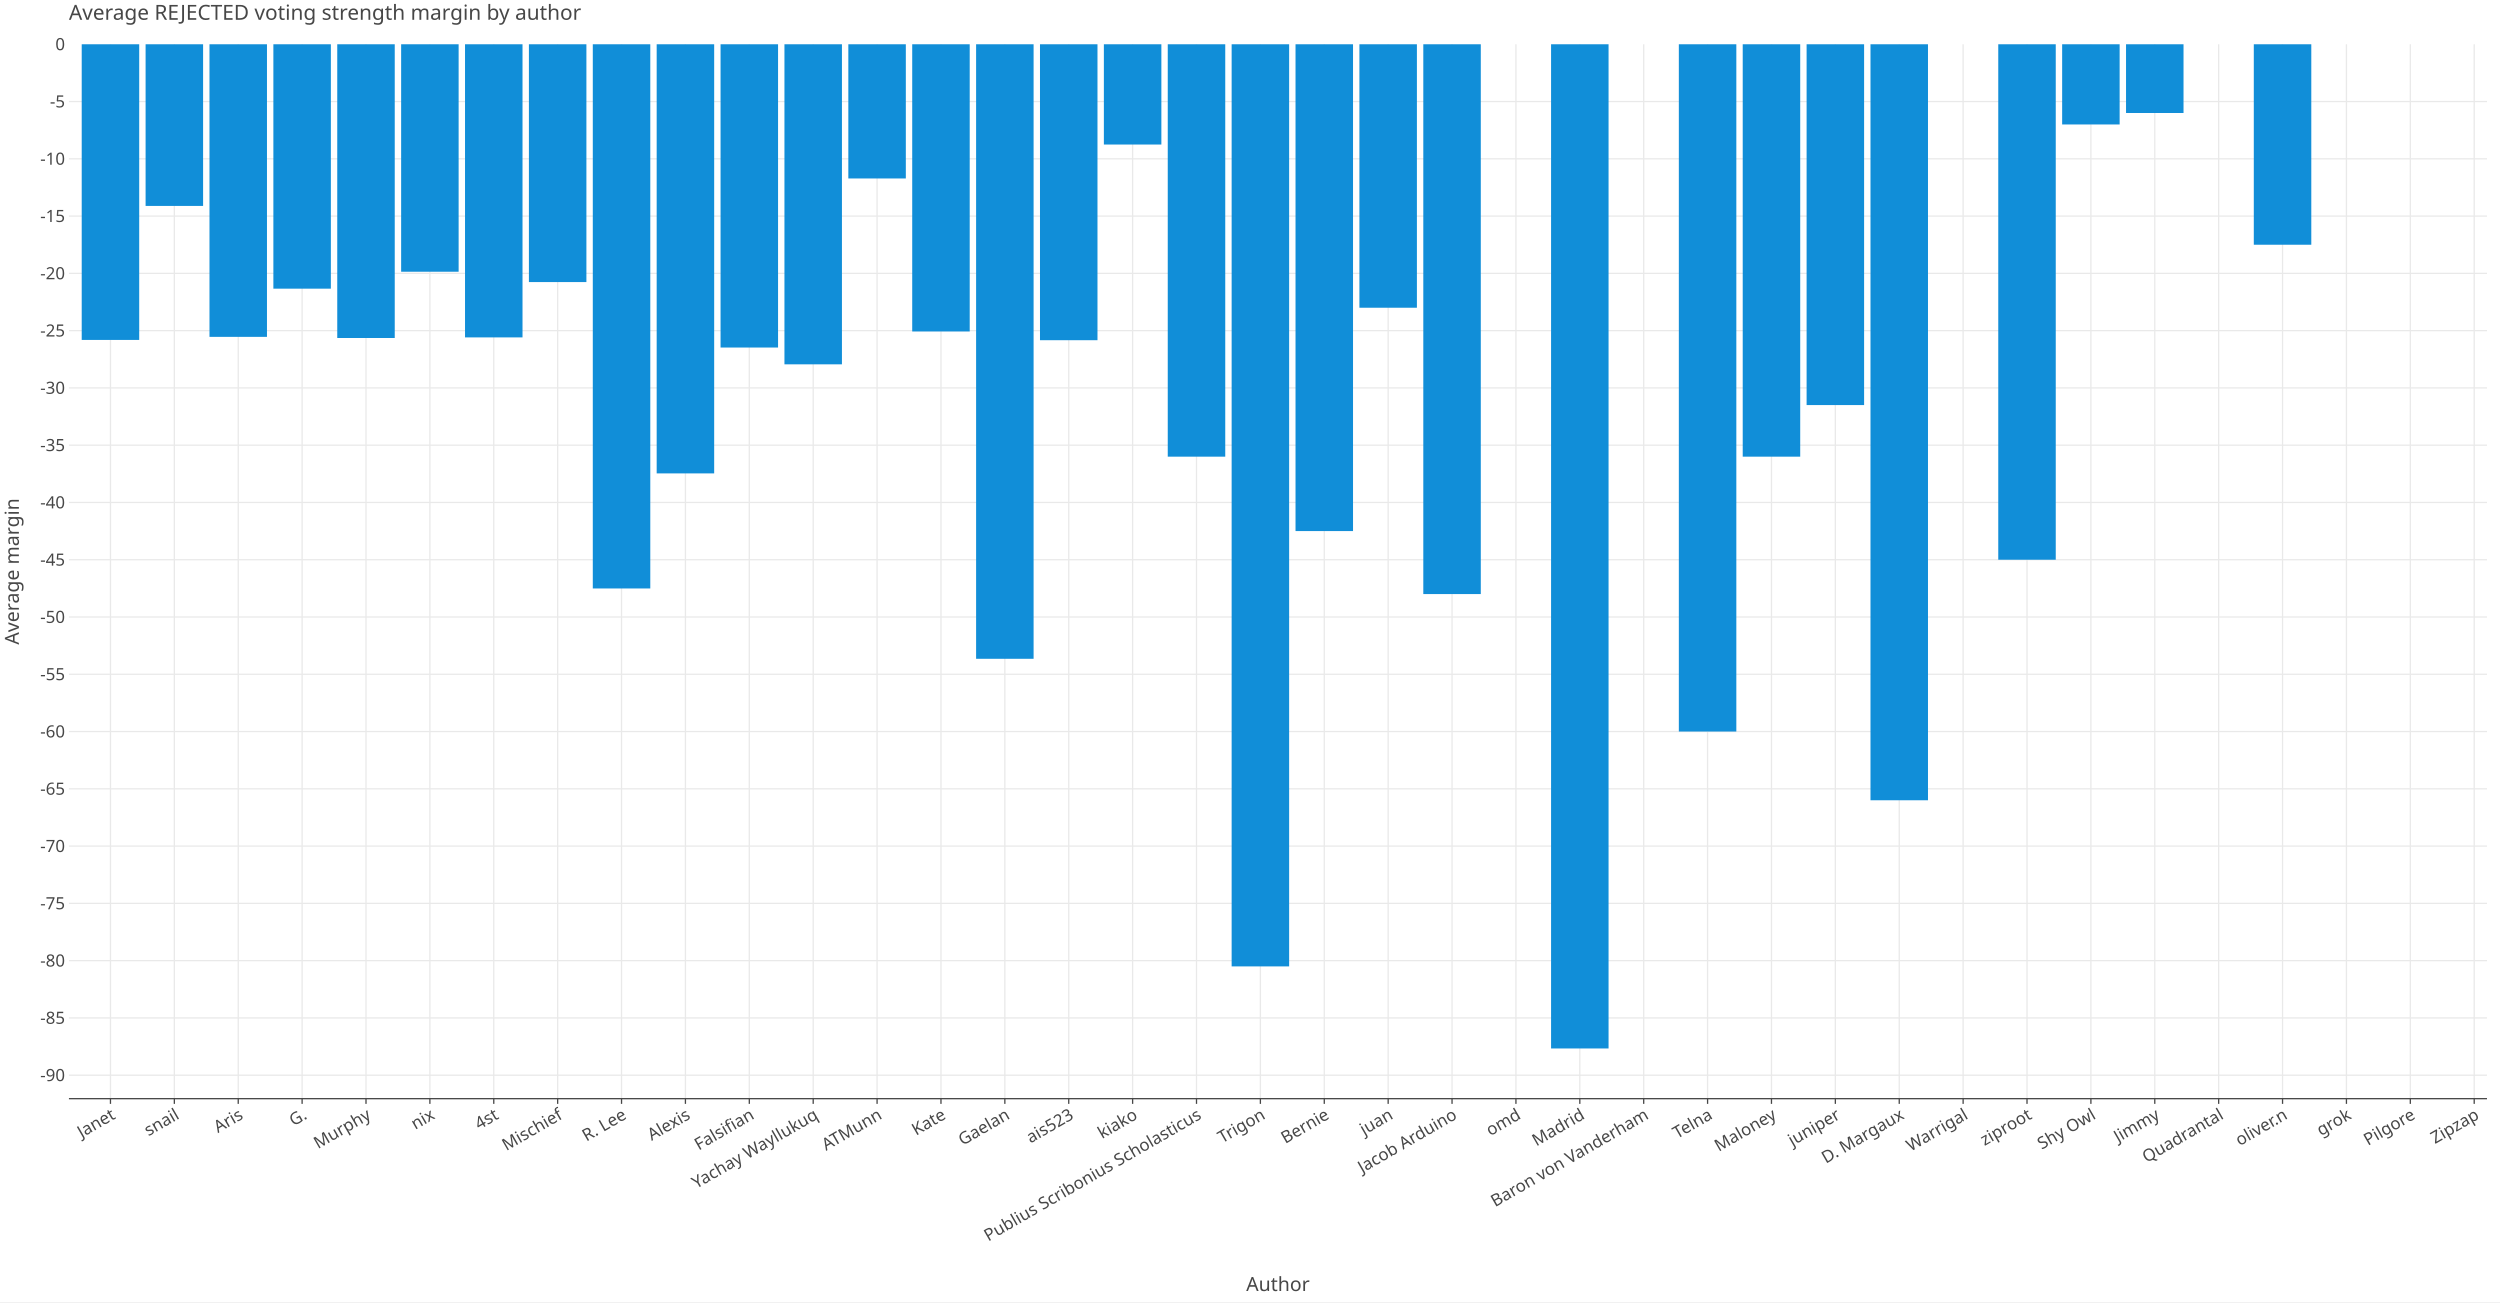
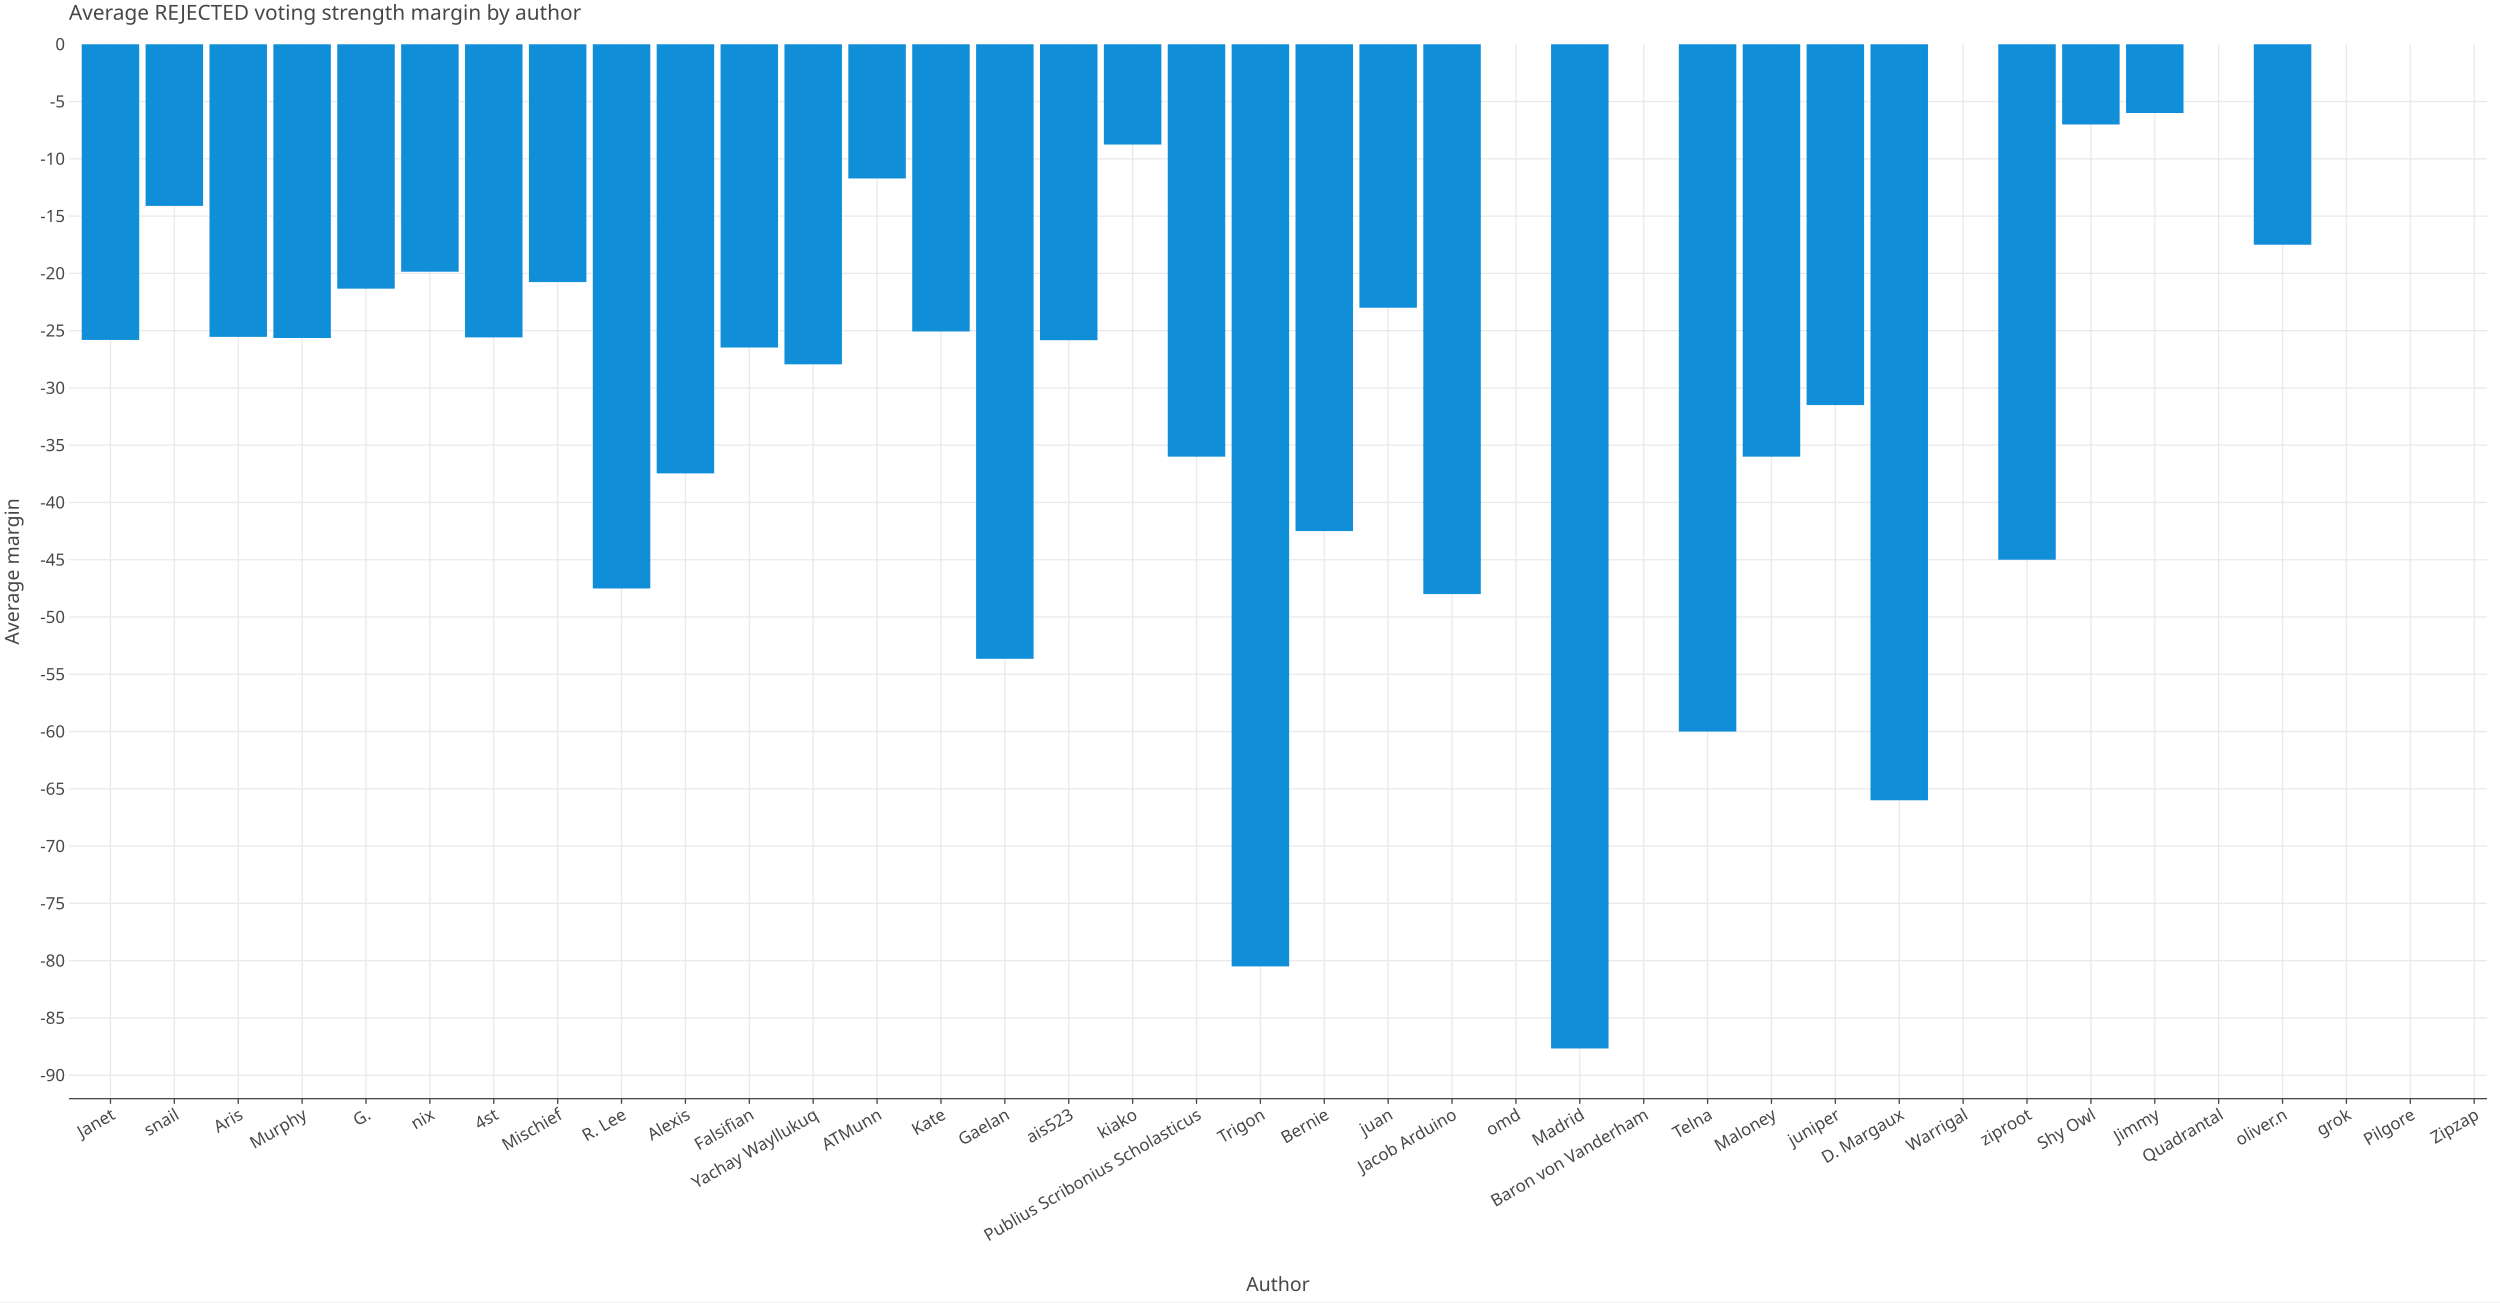
<svg xmlns="http://www.w3.org/2000/svg" class="plt-container" width="1920.0" height="1000.0">
  <style type="text/css">
  .plt-container {
   font-family: Lucida Grande, sans-serif;
   user-select: none;
   -webkit-user-select: none;
   -moz-user-select: none;
   -ms-user-select: none;
}
text {
   text-rendering: optimizeLegibility;
}
- #pmxAUxy .plot-title {
+ #pRp4DZ5 .plot-title {
   fill: #474747;
   font-family: Lucida Grande, sans-serif;
   font-size: 16.0px;
   font-weight: normal;
   font-style: normal;   
}
- #pmxAUxy .plot-subtitle {
+ #pRp4DZ5 .plot-subtitle {
   fill: #474747;
   font-family: Lucida Grande, sans-serif;
   font-size: 15.0px;
   font-weight: normal;
   font-style: normal;   
}
- #pmxAUxy .plot-caption {
-    fill: #474747;
-    font-family: Lucida Grande, sans-serif;
-    font-size: 13.0px;
-    font-weight: normal;
-    font-style: normal;   
- }
- #pmxAUxy .legend-title {
+ #pRp4DZ5 .plot-caption {
+    fill: #474747;
+    font-family: Lucida Grande, sans-serif;
+    font-size: 13.0px;
+    font-weight: normal;
+    font-style: normal;   
+ }
+ #pRp4DZ5 .legend-title {
   fill: #474747;
   font-family: Lucida Grande, sans-serif;
   font-size: 15.0px;
   font-weight: normal;
   font-style: normal;   
}
- #pmxAUxy .legend-item {
-    fill: #474747;
-    font-family: Lucida Grande, sans-serif;
-    font-size: 13.0px;
-    font-weight: normal;
-    font-style: normal;   
- }
- #pmxAUxy .axis-title-x {
+ #pRp4DZ5 .legend-item {
+    fill: #474747;
+    font-family: Lucida Grande, sans-serif;
+    font-size: 13.0px;
+    font-weight: normal;
+    font-style: normal;   
+ }
+ #pRp4DZ5 .axis-title-x {
   fill: #474747;
   font-family: Lucida Grande, sans-serif;
   font-size: 15.0px;
   font-weight: normal;
   font-style: normal;   
}
- #pmxAUxy .axis-text-x {
-    fill: #474747;
-    font-family: Lucida Grande, sans-serif;
-    font-size: 13.0px;
-    font-weight: normal;
-    font-style: normal;   
- }
- #dg8OsJ9 .axis-tooltip-text-x {
+ #pRp4DZ5 .axis-text-x {
+    fill: #474747;
+    font-family: Lucida Grande, sans-serif;
+    font-size: 13.0px;
+    font-weight: normal;
+    font-style: normal;   
+ }
+ #dyWC92K .axis-tooltip-text-x {
   fill: #ffffff;
   font-family: Lucida Grande, sans-serif;
   font-size: 13.0px;
   font-weight: normal;
   font-style: normal;   
}
- #pmxAUxy .axis-title-y {
+ #pRp4DZ5 .axis-title-y {
   fill: #474747;
   font-family: Lucida Grande, sans-serif;
   font-size: 15.0px;
   font-weight: normal;
   font-style: normal;   
}
- #pmxAUxy .axis-text-y {
-    fill: #474747;
-    font-family: Lucida Grande, sans-serif;
-    font-size: 13.0px;
-    font-weight: normal;
-    font-style: normal;   
- }
- #dg8OsJ9 .axis-tooltip-text-y {
+ #pRp4DZ5 .axis-text-y {
+    fill: #474747;
+    font-family: Lucida Grande, sans-serif;
+    font-size: 13.0px;
+    font-weight: normal;
+    font-style: normal;   
+ }
+ #dyWC92K .axis-tooltip-text-y {
   fill: #ffffff;
   font-family: Lucida Grande, sans-serif;
   font-size: 13.0px;
   font-weight: normal;
   font-style: normal;   
}
- #pmxAUxy .facet-strip-text-x {
-    fill: #474747;
-    font-family: Lucida Grande, sans-serif;
-    font-size: 13.0px;
-    font-weight: normal;
-    font-style: normal;   
- }
- #pmxAUxy .facet-strip-text-y {
-    fill: #474747;
-    font-family: Lucida Grande, sans-serif;
-    font-size: 13.0px;
-    font-weight: normal;
-    font-style: normal;   
- }
- #dg8OsJ9 .tooltip-text {
-    fill: #474747;
-    font-family: Lucida Grande, sans-serif;
-    font-size: 13.0px;
-    font-weight: normal;
-    font-style: normal;   
- }
- #dg8OsJ9 .tooltip-title {
+ #pRp4DZ5 .facet-strip-text-x {
+    fill: #474747;
+    font-family: Lucida Grande, sans-serif;
+    font-size: 13.0px;
+    font-weight: normal;
+    font-style: normal;   
+ }
+ #pRp4DZ5 .facet-strip-text-y {
+    fill: #474747;
+    font-family: Lucida Grande, sans-serif;
+    font-size: 13.0px;
+    font-weight: normal;
+    font-style: normal;   
+ }
+ #dyWC92K .tooltip-text {
+    fill: #474747;
+    font-family: Lucida Grande, sans-serif;
+    font-size: 13.0px;
+    font-weight: normal;
+    font-style: normal;   
+ }
+ #dyWC92K .tooltip-title {
   fill: #474747;
   font-family: Lucida Grande, sans-serif;
   font-size: 13.0px;
   font-weight: bold;
   font-style: normal;   
}
- #dg8OsJ9 .tooltip-label {
+ #dyWC92K .tooltip-label {
   fill: #474747;
   font-family: Lucida Grande, sans-serif;
   font-size: 13.0px;
   font-weight: bold;
   font-style: normal;   
}

  </style>
-   <g id="pmxAUxy">
+   <g id="pRp4DZ5">
    <rect x="0.0" y="0.0" height="1000.0" width="1920.0" stroke="rgb(71,71,71)" stroke-opacity="1.0" stroke-width="0.0" fill="rgb(255,255,255)" fill-opacity="1.0">
    </rect>
    <g transform="translate(23.0 34.0 ) ">
      <g transform="translate(29.94182 809.7774 ) ">
        <line x1="31.891" y1="-0.0" x2="31.891" y2="-809.777" stroke="rgb(233,233,233)" stroke-opacity="1.0" stroke-width="1.0">
        </line>
        <line x1="80.955" y1="-0.0" x2="80.955" y2="-809.777" stroke="rgb(233,233,233)" stroke-opacity="1.0" stroke-width="1.0">
        </line>
        <line x1="130.019" y1="-0.0" x2="130.019" y2="-809.777" stroke="rgb(233,233,233)" stroke-opacity="1.0" stroke-width="1.0">
        </line>
        <line x1="179.082" y1="-0.0" x2="179.082" y2="-809.777" stroke="rgb(233,233,233)" stroke-opacity="1.0" stroke-width="1.0">
        </line>
        <line x1="228.146" y1="-0.0" x2="228.146" y2="-809.777" stroke="rgb(233,233,233)" stroke-opacity="1.0" stroke-width="1.0">
        </line>
        <line x1="277.209" y1="-0.0" x2="277.209" y2="-809.777" stroke="rgb(233,233,233)" stroke-opacity="1.0" stroke-width="1.0">
        </line>
        <line x1="326.273" y1="-0.0" x2="326.273" y2="-809.777" stroke="rgb(233,233,233)" stroke-opacity="1.0" stroke-width="1.0">
        </line>
        <line x1="375.337" y1="-0.0" x2="375.337" y2="-809.777" stroke="rgb(233,233,233)" stroke-opacity="1.0" stroke-width="1.0">
        </line>
        <line x1="424.4" y1="-0.0" x2="424.4" y2="-809.777" stroke="rgb(233,233,233)" stroke-opacity="1.0" stroke-width="1.0">
        </line>
        <line x1="473.464" y1="-0.0" x2="473.464" y2="-809.777" stroke="rgb(233,233,233)" stroke-opacity="1.0" stroke-width="1.0">
        </line>
        <line x1="522.528" y1="-0.0" x2="522.528" y2="-809.777" stroke="rgb(233,233,233)" stroke-opacity="1.0" stroke-width="1.0">
        </line>
        <line x1="571.591" y1="-0.0" x2="571.591" y2="-809.777" stroke="rgb(233,233,233)" stroke-opacity="1.0" stroke-width="1.0">
        </line>
        <line x1="620.655" y1="-0.0" x2="620.655" y2="-809.777" stroke="rgb(233,233,233)" stroke-opacity="1.0" stroke-width="1.0">
        </line>
        <line x1="669.718" y1="-0.0" x2="669.718" y2="-809.777" stroke="rgb(233,233,233)" stroke-opacity="1.0" stroke-width="1.0">
        </line>
        <line x1="718.782" y1="-0.0" x2="718.782" y2="-809.777" stroke="rgb(233,233,233)" stroke-opacity="1.0" stroke-width="1.0">
        </line>
        <line x1="767.846" y1="-0.0" x2="767.846" y2="-809.777" stroke="rgb(233,233,233)" stroke-opacity="1.0" stroke-width="1.0">
        </line>
        <line x1="816.909" y1="-0.0" x2="816.909" y2="-809.777" stroke="rgb(233,233,233)" stroke-opacity="1.0" stroke-width="1.0">
        </line>
        <line x1="865.973" y1="-0.0" x2="865.973" y2="-809.777" stroke="rgb(233,233,233)" stroke-opacity="1.0" stroke-width="1.0">
        </line>
        <line x1="915.037" y1="-0.0" x2="915.037" y2="-809.777" stroke="rgb(233,233,233)" stroke-opacity="1.0" stroke-width="1.0">
        </line>
        <line x1="964.1" y1="-0.0" x2="964.1" y2="-809.777" stroke="rgb(233,233,233)" stroke-opacity="1.0" stroke-width="1.0">
        </line>
        <line x1="1013.164" y1="-0.0" x2="1013.164" y2="-809.777" stroke="rgb(233,233,233)" stroke-opacity="1.0" stroke-width="1.0">
        </line>
        <line x1="1062.227" y1="-0.0" x2="1062.227" y2="-809.777" stroke="rgb(233,233,233)" stroke-opacity="1.0" stroke-width="1.0">
        </line>
        <line x1="1111.291" y1="-0.0" x2="1111.291" y2="-809.777" stroke="rgb(233,233,233)" stroke-opacity="1.0" stroke-width="1.0">
        </line>
        <line x1="1160.355" y1="-0.0" x2="1160.355" y2="-809.777" stroke="rgb(233,233,233)" stroke-opacity="1.0" stroke-width="1.0">
        </line>
        <line x1="1209.418" y1="-0.0" x2="1209.418" y2="-809.777" stroke="rgb(233,233,233)" stroke-opacity="1.0" stroke-width="1.0">
        </line>
        <line x1="1258.482" y1="-0.0" x2="1258.482" y2="-809.777" stroke="rgb(233,233,233)" stroke-opacity="1.0" stroke-width="1.0">
        </line>
        <line x1="1307.546" y1="-0.0" x2="1307.546" y2="-809.777" stroke="rgb(233,233,233)" stroke-opacity="1.0" stroke-width="1.0">
        </line>
        <line x1="1356.609" y1="-0.0" x2="1356.609" y2="-809.777" stroke="rgb(233,233,233)" stroke-opacity="1.0" stroke-width="1.0">
        </line>
        <line x1="1405.673" y1="-0.0" x2="1405.673" y2="-809.777" stroke="rgb(233,233,233)" stroke-opacity="1.0" stroke-width="1.0">
        </line>
        <line x1="1454.736" y1="-0.0" x2="1454.736" y2="-809.777" stroke="rgb(233,233,233)" stroke-opacity="1.0" stroke-width="1.0">
        </line>
        <line x1="1503.8" y1="-0.0" x2="1503.8" y2="-809.777" stroke="rgb(233,233,233)" stroke-opacity="1.0" stroke-width="1.0">
        </line>
        <line x1="1552.864" y1="-0.0" x2="1552.864" y2="-809.777" stroke="rgb(233,233,233)" stroke-opacity="1.0" stroke-width="1.0">
        </line>
        <line x1="1601.927" y1="-0.0" x2="1601.927" y2="-809.777" stroke="rgb(233,233,233)" stroke-opacity="1.0" stroke-width="1.0">
        </line>
        <line x1="1650.991" y1="-0.0" x2="1650.991" y2="-809.777" stroke="rgb(233,233,233)" stroke-opacity="1.0" stroke-width="1.0">
        </line>
        <line x1="1700.055" y1="-0.0" x2="1700.055" y2="-809.777" stroke="rgb(233,233,233)" stroke-opacity="1.0" stroke-width="1.0">
        </line>
        <line x1="1749.118" y1="-0.0" x2="1749.118" y2="-809.777" stroke="rgb(233,233,233)" stroke-opacity="1.0" stroke-width="1.0">
        </line>
        <line x1="1798.182" y1="-0.0" x2="1798.182" y2="-809.777" stroke="rgb(233,233,233)" stroke-opacity="1.0" stroke-width="1.0">
        </line>
        <line x1="1847.245" y1="-0.0" x2="1847.245" y2="-809.777" stroke="rgb(233,233,233)" stroke-opacity="1.0" stroke-width="1.0">
        </line>
        <g transform="translate(31.89136 0.0 ) ">
          <line stroke-width="1.0" stroke="rgb(71,71,71)" stroke-opacity="1.0" x2="0.0" y2="4.0">
          </line>
          <g transform="translate(0.0 7.0 ) rotate(-30.0 ) ">
            <text class="axis-text-x" text-anchor="end" dy="0.7em">
            Janet
            </text>
          </g>
        </g>
        <g transform="translate(80.95498 0.0 ) ">
          <line stroke-width="1.0" stroke="rgb(71,71,71)" stroke-opacity="1.0" x2="0.0" y2="4.0">
          </line>
          <g transform="translate(0.0 7.0 ) rotate(-30.0 ) ">
            <text class="axis-text-x" text-anchor="end" dy="0.7em">
            snail
            </text>
          </g>
        </g>
        <g transform="translate(130.0186 0.0 ) ">
          <line stroke-width="1.0" stroke="rgb(71,71,71)" stroke-opacity="1.0" x2="0.0" y2="4.0">
          </line>
          <g transform="translate(0.0 7.0 ) rotate(-30.0 ) ">
            <text class="axis-text-x" text-anchor="end" dy="0.7em">
            Aris
            </text>
          </g>
        </g>
        <g transform="translate(179.0822 0.0 ) ">
          <line stroke-width="1.0" stroke="rgb(71,71,71)" stroke-opacity="1.0" x2="0.0" y2="4.0">
          </line>
          <g transform="translate(0.0 7.0 ) rotate(-30.0 ) ">
            <text class="axis-text-x" text-anchor="end" dy="0.7em">
+             Murphy
+             </text>
+           </g>
+         </g>
+         <g transform="translate(228.1459 0.0 ) ">
+           <line stroke-width="1.0" stroke="rgb(71,71,71)" stroke-opacity="1.0" x2="0.0" y2="4.0">
+           </line>
+           <g transform="translate(0.0 7.0 ) rotate(-30.0 ) ">
+             <text class="axis-text-x" text-anchor="end" dy="0.7em">
            G.
-             </text>
-           </g>
-         </g>
-         <g transform="translate(228.1459 0.0 ) ">
-           <line stroke-width="1.0" stroke="rgb(71,71,71)" stroke-opacity="1.0" x2="0.0" y2="4.0">
-           </line>
-           <g transform="translate(0.0 7.0 ) rotate(-30.0 ) ">
-             <text class="axis-text-x" text-anchor="end" dy="0.7em">
-             Murphy
            </text>
          </g>
        </g>
        <g transform="translate(277.2095 0.0 ) ">
          <line stroke-width="1.0" stroke="rgb(71,71,71)" stroke-opacity="1.0" x2="0.0" y2="4.0">
          </line>
          <g transform="translate(0.0 7.0 ) rotate(-30.0 ) ">
            <text class="axis-text-x" text-anchor="end" dy="0.7em">
            nix
            </text>
          </g>
        </g>
        <g transform="translate(326.2731 0.0 ) ">
          <line stroke-width="1.0" stroke="rgb(71,71,71)" stroke-opacity="1.0" x2="0.0" y2="4.0">
          </line>
          <g transform="translate(0.0 7.0 ) rotate(-30.0 ) ">
            <text class="axis-text-x" text-anchor="end" dy="0.7em">
            4st
            </text>
          </g>
        </g>
        <g transform="translate(375.3367 0.0 ) ">
          <line stroke-width="1.0" stroke="rgb(71,71,71)" stroke-opacity="1.0" x2="0.0" y2="4.0">
          </line>
          <g transform="translate(0.0 7.0 ) rotate(-30.0 ) ">
            <text class="axis-text-x" text-anchor="end" dy="0.7em">
            Mischief
            </text>
          </g>
        </g>
        <g transform="translate(424.4004 0.0 ) ">
          <line stroke-width="1.0" stroke="rgb(71,71,71)" stroke-opacity="1.0" x2="0.0" y2="4.0">
          </line>
          <g transform="translate(0.0 7.0 ) rotate(-30.0 ) ">
            <text class="axis-text-x" text-anchor="end" dy="0.7em">
            R. Lee
            </text>
          </g>
        </g>
        <g transform="translate(473.464 0.0 ) ">
          <line stroke-width="1.0" stroke="rgb(71,71,71)" stroke-opacity="1.0" x2="0.0" y2="4.0">
          </line>
          <g transform="translate(0.0 7.0 ) rotate(-30.0 ) ">
            <text class="axis-text-x" text-anchor="end" dy="0.7em">
            Alexis
            </text>
          </g>
        </g>
        <g transform="translate(522.5276 0.0 ) ">
          <line stroke-width="1.0" stroke="rgb(71,71,71)" stroke-opacity="1.0" x2="0.0" y2="4.0">
          </line>
          <g transform="translate(0.0 7.0 ) rotate(-30.0 ) ">
            <text class="axis-text-x" text-anchor="end" dy="0.7em">
            Falsifian
            </text>
          </g>
        </g>
        <g transform="translate(571.5912 0.0 ) ">
          <line stroke-width="1.0" stroke="rgb(71,71,71)" stroke-opacity="1.0" x2="0.0" y2="4.0">
          </line>
          <g transform="translate(0.0 7.0 ) rotate(-30.0 ) ">
            <text class="axis-text-x" text-anchor="end" dy="0.7em">
            Yachay Wayllukuq
            </text>
          </g>
        </g>
        <g transform="translate(620.6548 0.0 ) ">
          <line stroke-width="1.0" stroke="rgb(71,71,71)" stroke-opacity="1.0" x2="0.0" y2="4.0">
          </line>
          <g transform="translate(0.0 7.0 ) rotate(-30.0 ) ">
            <text class="axis-text-x" text-anchor="end" dy="0.7em">
            ATMunn
            </text>
          </g>
        </g>
        <g transform="translate(669.7185 0.0 ) ">
          <line stroke-width="1.0" stroke="rgb(71,71,71)" stroke-opacity="1.0" x2="0.0" y2="4.0">
          </line>
          <g transform="translate(0.0 7.0 ) rotate(-30.0 ) ">
            <text class="axis-text-x" text-anchor="end" dy="0.7em">
            Kate
            </text>
          </g>
        </g>
        <g transform="translate(718.7821 0.0 ) ">
          <line stroke-width="1.0" stroke="rgb(71,71,71)" stroke-opacity="1.0" x2="0.0" y2="4.0">
          </line>
          <g transform="translate(0.0 7.0 ) rotate(-30.0 ) ">
            <text class="axis-text-x" text-anchor="end" dy="0.7em">
            Gaelan
            </text>
          </g>
        </g>
        <g transform="translate(767.8457 0.0 ) ">
          <line stroke-width="1.0" stroke="rgb(71,71,71)" stroke-opacity="1.0" x2="0.0" y2="4.0">
          </line>
          <g transform="translate(0.0 7.0 ) rotate(-30.0 ) ">
            <text class="axis-text-x" text-anchor="end" dy="0.7em">
            ais523
            </text>
          </g>
        </g>
        <g transform="translate(816.9093 0.0 ) ">
          <line stroke-width="1.0" stroke="rgb(71,71,71)" stroke-opacity="1.0" x2="0.0" y2="4.0">
          </line>
          <g transform="translate(0.0 7.0 ) rotate(-30.0 ) ">
            <text class="axis-text-x" text-anchor="end" dy="0.7em">
            kiako
            </text>
          </g>
        </g>
        <g transform="translate(865.973 0.0 ) ">
          <line stroke-width="1.0" stroke="rgb(71,71,71)" stroke-opacity="1.0" x2="0.0" y2="4.0">
          </line>
          <g transform="translate(0.0 7.0 ) rotate(-30.0 ) ">
            <text class="axis-text-x" text-anchor="end" dy="0.7em">
            Publius Scribonius Scholasticus
            </text>
          </g>
        </g>
        <g transform="translate(915.0366 0.0 ) ">
          <line stroke-width="1.0" stroke="rgb(71,71,71)" stroke-opacity="1.0" x2="0.0" y2="4.0">
          </line>
          <g transform="translate(0.0 7.0 ) rotate(-30.0 ) ">
            <text class="axis-text-x" text-anchor="end" dy="0.7em">
            Trigon
            </text>
          </g>
        </g>
        <g transform="translate(964.1002 0.0 ) ">
          <line stroke-width="1.0" stroke="rgb(71,71,71)" stroke-opacity="1.0" x2="0.0" y2="4.0">
          </line>
          <g transform="translate(0.0 7.0 ) rotate(-30.0 ) ">
            <text class="axis-text-x" text-anchor="end" dy="0.7em">
            Bernie
            </text>
          </g>
        </g>
        <g transform="translate(1013.164 0.0 ) ">
          <line stroke-width="1.0" stroke="rgb(71,71,71)" stroke-opacity="1.0" x2="0.0" y2="4.0">
          </line>
          <g transform="translate(0.0 7.0 ) rotate(-30.0 ) ">
            <text class="axis-text-x" text-anchor="end" dy="0.7em">
            juan
            </text>
          </g>
        </g>
        <g transform="translate(1062.227 0.0 ) ">
          <line stroke-width="1.0" stroke="rgb(71,71,71)" stroke-opacity="1.0" x2="0.0" y2="4.0">
          </line>
          <g transform="translate(0.0 7.0 ) rotate(-30.0 ) ">
            <text class="axis-text-x" text-anchor="end" dy="0.7em">
            Jacob Arduino
            </text>
          </g>
        </g>
        <g transform="translate(1111.291 0.0 ) ">
          <line stroke-width="1.0" stroke="rgb(71,71,71)" stroke-opacity="1.0" x2="0.0" y2="4.0">
          </line>
          <g transform="translate(0.0 7.0 ) rotate(-30.0 ) ">
            <text class="axis-text-x" text-anchor="end" dy="0.7em">
            omd
            </text>
          </g>
        </g>
        <g transform="translate(1160.355 0.0 ) ">
          <line stroke-width="1.0" stroke="rgb(71,71,71)" stroke-opacity="1.0" x2="0.0" y2="4.0">
          </line>
          <g transform="translate(0.0 7.0 ) rotate(-30.0 ) ">
            <text class="axis-text-x" text-anchor="end" dy="0.7em">
            Madrid
            </text>
          </g>
        </g>
        <g transform="translate(1209.418 0.0 ) ">
          <line stroke-width="1.0" stroke="rgb(71,71,71)" stroke-opacity="1.0" x2="0.0" y2="4.0">
          </line>
          <g transform="translate(0.0 7.0 ) rotate(-30.0 ) ">
            <text class="axis-text-x" text-anchor="end" dy="0.7em">
            Baron von Vanderham
            </text>
          </g>
        </g>
        <g transform="translate(1258.482 0.0 ) ">
          <line stroke-width="1.0" stroke="rgb(71,71,71)" stroke-opacity="1.0" x2="0.0" y2="4.0">
          </line>
          <g transform="translate(0.0 7.0 ) rotate(-30.0 ) ">
            <text class="axis-text-x" text-anchor="end" dy="0.7em">
            Telna
            </text>
          </g>
        </g>
        <g transform="translate(1307.546 0.0 ) ">
          <line stroke-width="1.0" stroke="rgb(71,71,71)" stroke-opacity="1.0" x2="0.0" y2="4.0">
          </line>
          <g transform="translate(0.0 7.0 ) rotate(-30.0 ) ">
            <text class="axis-text-x" text-anchor="end" dy="0.7em">
            Maloney
            </text>
          </g>
        </g>
        <g transform="translate(1356.609 0.0 ) ">
          <line stroke-width="1.0" stroke="rgb(71,71,71)" stroke-opacity="1.0" x2="0.0" y2="4.0">
          </line>
          <g transform="translate(0.0 7.0 ) rotate(-30.0 ) ">
            <text class="axis-text-x" text-anchor="end" dy="0.7em">
            juniper
            </text>
          </g>
        </g>
        <g transform="translate(1405.673 0.0 ) ">
          <line stroke-width="1.0" stroke="rgb(71,71,71)" stroke-opacity="1.0" x2="0.0" y2="4.0">
          </line>
          <g transform="translate(0.0 7.0 ) rotate(-30.0 ) ">
            <text class="axis-text-x" text-anchor="end" dy="0.7em">
            D. Margaux
            </text>
          </g>
        </g>
        <g transform="translate(1454.736 0.0 ) ">
          <line stroke-width="1.0" stroke="rgb(71,71,71)" stroke-opacity="1.0" x2="0.0" y2="4.0">
          </line>
          <g transform="translate(0.0 7.0 ) rotate(-30.0 ) ">
            <text class="axis-text-x" text-anchor="end" dy="0.7em">
            Warrigal
            </text>
          </g>
        </g>
        <g transform="translate(1503.8 0.0 ) ">
          <line stroke-width="1.0" stroke="rgb(71,71,71)" stroke-opacity="1.0" x2="0.0" y2="4.0">
          </line>
          <g transform="translate(0.0 7.0 ) rotate(-30.0 ) ">
            <text class="axis-text-x" text-anchor="end" dy="0.7em">
            ziproot
            </text>
          </g>
        </g>
        <g transform="translate(1552.864 0.0 ) ">
          <line stroke-width="1.0" stroke="rgb(71,71,71)" stroke-opacity="1.0" x2="0.0" y2="4.0">
          </line>
          <g transform="translate(0.0 7.0 ) rotate(-30.0 ) ">
            <text class="axis-text-x" text-anchor="end" dy="0.7em">
            Shy Owl
            </text>
          </g>
        </g>
        <g transform="translate(1601.927 0.0 ) ">
          <line stroke-width="1.0" stroke="rgb(71,71,71)" stroke-opacity="1.0" x2="0.0" y2="4.0">
          </line>
          <g transform="translate(0.0 7.0 ) rotate(-30.0 ) ">
            <text class="axis-text-x" text-anchor="end" dy="0.7em">
            Jimmy
            </text>
          </g>
        </g>
        <g transform="translate(1650.991 0.0 ) ">
          <line stroke-width="1.0" stroke="rgb(71,71,71)" stroke-opacity="1.0" x2="0.0" y2="4.0">
          </line>
          <g transform="translate(0.0 7.0 ) rotate(-30.0 ) ">
            <text class="axis-text-x" text-anchor="end" dy="0.7em">
            Quadrantal
            </text>
          </g>
        </g>
        <g transform="translate(1700.055 0.0 ) ">
          <line stroke-width="1.0" stroke="rgb(71,71,71)" stroke-opacity="1.0" x2="0.0" y2="4.0">
          </line>
          <g transform="translate(0.0 7.0 ) rotate(-30.0 ) ">
            <text class="axis-text-x" text-anchor="end" dy="0.7em">
            oliver.n
            </text>
          </g>
        </g>
        <g transform="translate(1749.118 0.0 ) ">
          <line stroke-width="1.0" stroke="rgb(71,71,71)" stroke-opacity="1.0" x2="0.0" y2="4.0">
          </line>
          <g transform="translate(0.0 7.0 ) rotate(-30.0 ) ">
            <text class="axis-text-x" text-anchor="end" dy="0.7em">
            grok
            </text>
          </g>
        </g>
        <g transform="translate(1798.182 0.0 ) ">
          <line stroke-width="1.0" stroke="rgb(71,71,71)" stroke-opacity="1.0" x2="0.0" y2="4.0">
          </line>
          <g transform="translate(0.0 7.0 ) rotate(-30.0 ) ">
            <text class="axis-text-x" text-anchor="end" dy="0.7em">
            Pilgore
            </text>
          </g>
        </g>
        <g transform="translate(1847.245 0.0 ) ">
          <line stroke-width="1.0" stroke="rgb(71,71,71)" stroke-opacity="1.0" x2="0.0" y2="4.0">
          </line>
          <g transform="translate(0.0 7.0 ) rotate(-30.0 ) ">
            <text class="axis-text-x" text-anchor="end" dy="0.7em">
            Zipzap
            </text>
          </g>
        </g>
        <line x1="0.0" y1="0.0" x2="1857.058" y2="0.0" stroke-width="1.0" stroke="rgb(71,71,71)" stroke-opacity="1.0">
        </line>
      </g>
      <g transform="translate(29.94182 0.0 ) ">
        <line x1="0.0" y1="791.743" x2="1857.058" y2="791.743" stroke="rgb(233,233,233)" stroke-opacity="1.0" stroke-width="1.0">
        </line>
        <line x1="0.0" y1="747.758" x2="1857.058" y2="747.758" stroke="rgb(233,233,233)" stroke-opacity="1.0" stroke-width="1.0">
        </line>
        <line x1="0.0" y1="703.772" x2="1857.058" y2="703.772" stroke="rgb(233,233,233)" stroke-opacity="1.0" stroke-width="1.0">
        </line>
        <line x1="0.0" y1="659.786" x2="1857.058" y2="659.786" stroke="rgb(233,233,233)" stroke-opacity="1.0" stroke-width="1.0">
        </line>
        <line x1="0.0" y1="615.8" x2="1857.058" y2="615.8" stroke="rgb(233,233,233)" stroke-opacity="1.0" stroke-width="1.0">
        </line>
        <line x1="0.0" y1="571.815" x2="1857.058" y2="571.815" stroke="rgb(233,233,233)" stroke-opacity="1.0" stroke-width="1.0">
        </line>
        <line x1="0.0" y1="527.829" x2="1857.058" y2="527.829" stroke="rgb(233,233,233)" stroke-opacity="1.0" stroke-width="1.0">
        </line>
        <line x1="0.0" y1="483.843" x2="1857.058" y2="483.843" stroke="rgb(233,233,233)" stroke-opacity="1.0" stroke-width="1.0">
        </line>
        <line x1="0.0" y1="439.857" x2="1857.058" y2="439.857" stroke="rgb(233,233,233)" stroke-opacity="1.0" stroke-width="1.0">
        </line>
        <line x1="0.0" y1="395.872" x2="1857.058" y2="395.872" stroke="rgb(233,233,233)" stroke-opacity="1.0" stroke-width="1.0">
        </line>
        <line x1="0.0" y1="351.886" x2="1857.058" y2="351.886" stroke="rgb(233,233,233)" stroke-opacity="1.0" stroke-width="1.0">
        </line>
        <line x1="0.0" y1="307.9" x2="1857.058" y2="307.9" stroke="rgb(233,233,233)" stroke-opacity="1.0" stroke-width="1.0">
        </line>
        <line x1="0.0" y1="263.914" x2="1857.058" y2="263.914" stroke="rgb(233,233,233)" stroke-opacity="1.0" stroke-width="1.0">
        </line>
        <line x1="0.0" y1="219.929" x2="1857.058" y2="219.929" stroke="rgb(233,233,233)" stroke-opacity="1.0" stroke-width="1.0">
        </line>
        <line x1="0.0" y1="175.943" x2="1857.058" y2="175.943" stroke="rgb(233,233,233)" stroke-opacity="1.0" stroke-width="1.0">
        </line>
        <line x1="0.0" y1="131.957" x2="1857.058" y2="131.957" stroke="rgb(233,233,233)" stroke-opacity="1.0" stroke-width="1.0">
        </line>
        <line x1="0.0" y1="87.971" x2="1857.058" y2="87.971" stroke="rgb(233,233,233)" stroke-opacity="1.0" stroke-width="1.0">
        </line>
        <line x1="0.0" y1="43.986" x2="1857.058" y2="43.986" stroke="rgb(233,233,233)" stroke-opacity="1.0" stroke-width="1.0">
        </line>
        <g transform="translate(0.0 791.7433 ) ">
          <g transform="translate(-3.0 0.0 ) ">
            <text class="axis-text-y" text-anchor="end" dy="0.35em">
            -90
            </text>
          </g>
        </g>
        <g transform="translate(0.0 747.7575 ) ">
          <g transform="translate(-3.0 0.0 ) ">
            <text class="axis-text-y" text-anchor="end" dy="0.35em">
            -85
            </text>
          </g>
        </g>
        <g transform="translate(0.0 703.7718 ) ">
          <g transform="translate(-3.0 0.0 ) ">
            <text class="axis-text-y" text-anchor="end" dy="0.35em">
            -80
            </text>
          </g>
        </g>
        <g transform="translate(0.0 659.7861 ) ">
          <g transform="translate(-3.0 0.0 ) ">
            <text class="axis-text-y" text-anchor="end" dy="0.35em">
            -75
            </text>
          </g>
        </g>
        <g transform="translate(0.0 615.8003 ) ">
          <g transform="translate(-3.0 0.0 ) ">
            <text class="axis-text-y" text-anchor="end" dy="0.35em">
            -70
            </text>
          </g>
        </g>
        <g transform="translate(0.0 571.8146 ) ">
          <g transform="translate(-3.0 0.0 ) ">
            <text class="axis-text-y" text-anchor="end" dy="0.35em">
            -65
            </text>
          </g>
        </g>
        <g transform="translate(0.0 527.8288 ) ">
          <g transform="translate(-3.0 0.0 ) ">
            <text class="axis-text-y" text-anchor="end" dy="0.35em">
            -60
            </text>
          </g>
        </g>
        <g transform="translate(0.0 483.8431 ) ">
          <g transform="translate(-3.0 0.0 ) ">
            <text class="axis-text-y" text-anchor="end" dy="0.35em">
            -55
            </text>
          </g>
        </g>
        <g transform="translate(0.0 439.8574 ) ">
          <g transform="translate(-3.0 0.0 ) ">
            <text class="axis-text-y" text-anchor="end" dy="0.35em">
            -50
            </text>
          </g>
        </g>
        <g transform="translate(0.0 395.8716 ) ">
          <g transform="translate(-3.0 0.0 ) ">
            <text class="axis-text-y" text-anchor="end" dy="0.35em">
            -45
            </text>
          </g>
        </g>
        <g transform="translate(0.0 351.8859 ) ">
          <g transform="translate(-3.0 0.0 ) ">
            <text class="axis-text-y" text-anchor="end" dy="0.35em">
            -40
            </text>
          </g>
        </g>
        <g transform="translate(0.0 307.9002 ) ">
          <g transform="translate(-3.0 0.0 ) ">
            <text class="axis-text-y" text-anchor="end" dy="0.35em">
            -35
            </text>
          </g>
        </g>
        <g transform="translate(0.0 263.9144 ) ">
          <g transform="translate(-3.0 0.0 ) ">
            <text class="axis-text-y" text-anchor="end" dy="0.35em">
            -30
            </text>
          </g>
        </g>
        <g transform="translate(0.0 219.9287 ) ">
          <g transform="translate(-3.0 0.0 ) ">
            <text class="axis-text-y" text-anchor="end" dy="0.35em">
            -25
            </text>
          </g>
        </g>
        <g transform="translate(0.0 175.9429 ) ">
          <g transform="translate(-3.0 0.0 ) ">
            <text class="axis-text-y" text-anchor="end" dy="0.35em">
            -20
            </text>
          </g>
        </g>
        <g transform="translate(0.0 131.9572 ) ">
          <g transform="translate(-3.0 0.0 ) ">
            <text class="axis-text-y" text-anchor="end" dy="0.35em">
            -15
            </text>
          </g>
        </g>
        <g transform="translate(0.0 87.97147 ) ">
          <g transform="translate(-3.0 0.0 ) ">
            <text class="axis-text-y" text-anchor="end" dy="0.35em">
            -10
            </text>
          </g>
        </g>
        <g transform="translate(0.0 43.98574 ) ">
          <g transform="translate(-3.0 0.0 ) ">
            <text class="axis-text-y" text-anchor="end" dy="0.35em">
            -5
            </text>
          </g>
        </g>
        <g transform="translate(0.0 0.0 ) ">
          <g transform="translate(-3.0 0.0 ) ">
            <text class="axis-text-y" text-anchor="end" dy="0.35em">
            0
            </text>
          </g>
        </g>
      </g>
-       <g transform="translate(29.94182 0.0 ) " clip-path="url(#cABo62y)" clip-bounds-jfx="[rect (0.0, 0.0), (1857.058, 809.777)]">
+       <g transform="translate(29.94182 0.0 ) " clip-path="url(#ctg6eCx)" clip-bounds-jfx="[rect (0.0, 0.0), (1857.058, 809.777)]">
        <defs>
-           <clipPath id="cABo62y">
+           <clipPath id="ctg6eCx">
            <rect x="0.0" y="0.0" width="1857.058" height="809.777">
            </rect>
          </clipPath>
        </defs>
        <rect x="1677.976" y="0.0" height="153.95" width="44.157" stroke="rgb(0,0,0)" stroke-opacity="0.0" fill="rgb(17,142,216)" fill-opacity="1.0" stroke-width="1.0">
        </rect>
        <rect x="1579.849" y="0.0" height="52.783" width="44.157" stroke="rgb(0,0,0)" stroke-opacity="0.0" fill="rgb(17,142,216)" fill-opacity="1.0" stroke-width="1.0">
        </rect>
        <rect x="1530.785" y="0.0" height="61.58" width="44.157" stroke="rgb(0,0,0)" stroke-opacity="0.0" fill="rgb(17,142,216)" fill-opacity="1.0" stroke-width="1.0">
        </rect>
        <rect x="1481.721" y="0.0" height="395.872" width="44.157" stroke="rgb(0,0,0)" stroke-opacity="0.0" fill="rgb(17,142,216)" fill-opacity="1.0" stroke-width="1.0">
        </rect>
        <rect x="1383.594" y="0.0" height="580.612" width="44.157" stroke="rgb(0,0,0)" stroke-opacity="0.0" fill="rgb(17,142,216)" fill-opacity="1.0" stroke-width="1.0">
        </rect>
        <rect x="1334.531" y="0.0" height="277.11" width="44.157" stroke="rgb(0,0,0)" stroke-opacity="0.0" fill="rgb(17,142,216)" fill-opacity="1.0" stroke-width="1.0">
        </rect>
        <rect x="1285.467" y="0.0" height="316.697" width="44.157" stroke="rgb(0,0,0)" stroke-opacity="0.0" fill="rgb(17,142,216)" fill-opacity="1.0" stroke-width="1.0">
        </rect>
        <rect x="1236.403" y="0.0" height="527.829" width="44.157" stroke="rgb(0,0,0)" stroke-opacity="0.0" fill="rgb(17,142,216)" fill-opacity="1.0" stroke-width="1.0">
        </rect>
        <rect x="1138.276" y="0.0" height="771.217" width="44.157" stroke="rgb(0,0,0)" stroke-opacity="0.0" fill="rgb(17,142,216)" fill-opacity="1.0" stroke-width="1.0">
        </rect>
        <rect x="1040.149" y="0.0" height="422.263" width="44.157" stroke="rgb(0,0,0)" stroke-opacity="0.0" fill="rgb(17,142,216)" fill-opacity="1.0" stroke-width="1.0">
        </rect>
        <rect x="991.085" y="0.0" height="202.334" width="44.157" stroke="rgb(0,0,0)" stroke-opacity="0.0" fill="rgb(17,142,216)" fill-opacity="1.0" stroke-width="1.0">
        </rect>
        <rect x="942.022" y="0.0" height="373.879" width="44.157" stroke="rgb(0,0,0)" stroke-opacity="0.0" fill="rgb(17,142,216)" fill-opacity="1.0" stroke-width="1.0">
        </rect>
        <rect x="892.958" y="0.0" height="708.17" width="44.157" stroke="rgb(0,0,0)" stroke-opacity="0.0" fill="rgb(17,142,216)" fill-opacity="1.0" stroke-width="1.0">
        </rect>
        <rect x="843.894" y="0.0" height="316.697" width="44.157" stroke="rgb(0,0,0)" stroke-opacity="0.0" fill="rgb(17,142,216)" fill-opacity="1.0" stroke-width="1.0">
        </rect>
        <rect x="794.831" y="0.0" height="76.975" width="44.157" stroke="rgb(0,0,0)" stroke-opacity="0.0" fill="rgb(17,142,216)" fill-opacity="1.0" stroke-width="1.0">
        </rect>
        <rect x="745.767" y="0.0" height="227.26" width="44.157" stroke="rgb(0,0,0)" stroke-opacity="0.0" fill="rgb(17,142,216)" fill-opacity="1.0" stroke-width="1.0">
        </rect>
        <rect x="696.703" y="0.0" height="471.967" width="44.157" stroke="rgb(0,0,0)" stroke-opacity="0.0" fill="rgb(17,142,216)" fill-opacity="1.0" stroke-width="1.0">
        </rect>
        <rect x="647.64" y="0.0" height="220.588" width="44.157" stroke="rgb(0,0,0)" stroke-opacity="0.0" fill="rgb(17,142,216)" fill-opacity="1.0" stroke-width="1.0">
        </rect>
        <rect x="598.576" y="0.0" height="103.052" width="44.157" stroke="rgb(0,0,0)" stroke-opacity="0.0" fill="rgb(17,142,216)" fill-opacity="1.0" stroke-width="1.0">
        </rect>
        <rect x="549.513" y="0.0" height="245.807" width="44.157" stroke="rgb(0,0,0)" stroke-opacity="0.0" fill="rgb(17,142,216)" fill-opacity="1.0" stroke-width="1.0">
        </rect>
        <rect x="500.449" y="0.0" height="232.904" width="44.157" stroke="rgb(0,0,0)" stroke-opacity="0.0" fill="rgb(17,142,216)" fill-opacity="1.0" stroke-width="1.0">
        </rect>
        <rect x="451.385" y="0.0" height="329.555" width="44.157" stroke="rgb(0,0,0)" stroke-opacity="0.0" fill="rgb(17,142,216)" fill-opacity="1.0" stroke-width="1.0">
        </rect>
        <rect x="402.322" y="0.0" height="417.962" width="44.157" stroke="rgb(0,0,0)" stroke-opacity="0.0" fill="rgb(17,142,216)" fill-opacity="1.0" stroke-width="1.0">
        </rect>
        <rect x="353.258" y="0.0" height="182.642" width="44.157" stroke="rgb(0,0,0)" stroke-opacity="0.0" fill="rgb(17,142,216)" fill-opacity="1.0" stroke-width="1.0">
        </rect>
        <rect x="304.194" y="0.0" height="225.103" width="44.157" stroke="rgb(0,0,0)" stroke-opacity="0.0" fill="rgb(17,142,216)" fill-opacity="1.0" stroke-width="1.0">
        </rect>
        <rect x="255.131" y="0.0" height="174.686" width="44.157" stroke="rgb(0,0,0)" stroke-opacity="0.0" fill="rgb(17,142,216)" fill-opacity="1.0" stroke-width="1.0">
        </rect>
-         <rect x="206.067" y="0.0" height="225.568" width="44.157" stroke="rgb(0,0,0)" stroke-opacity="0.0" fill="rgb(17,142,216)" fill-opacity="1.0" stroke-width="1.0">
-         </rect>
-         <rect x="157.004" y="0.0" height="187.672" width="44.157" stroke="rgb(0,0,0)" stroke-opacity="0.0" fill="rgb(17,142,216)" fill-opacity="1.0" stroke-width="1.0">
+         <rect x="206.067" y="0.0" height="187.672" width="44.157" stroke="rgb(0,0,0)" stroke-opacity="0.0" fill="rgb(17,142,216)" fill-opacity="1.0" stroke-width="1.0">
+         </rect>
+         <rect x="157.004" y="0.0" height="225.568" width="44.157" stroke="rgb(0,0,0)" stroke-opacity="0.0" fill="rgb(17,142,216)" fill-opacity="1.0" stroke-width="1.0">
        </rect>
        <rect x="107.94" y="0.0" height="224.712" width="44.157" stroke="rgb(0,0,0)" stroke-opacity="0.0" fill="rgb(17,142,216)" fill-opacity="1.0" stroke-width="1.0">
        </rect>
        <rect x="58.876" y="0.0" height="124.165" width="44.157" stroke="rgb(0,0,0)" stroke-opacity="0.0" fill="rgb(17,142,216)" fill-opacity="1.0" stroke-width="1.0">
        </rect>
        <rect x="9.813" y="0.0" height="227.057" width="44.157" stroke="rgb(0,0,0)" stroke-opacity="0.0" fill="rgb(17,142,216)" fill-opacity="1.0" stroke-width="1.0">
        </rect>
      </g>
    </g>
    <g transform="translate(52.94182 15.2 ) ">
      <text class="plot-title" y="0.0">
      Average REJECTED voting strength margin by author
      </text>
    </g>
    <g transform="translate(14.5 438.8887 ) rotate(-90.0 ) ">
      <text class="axis-title-y" y="0.0" text-anchor="middle">
      Average margin
      </text>
    </g>
    <g transform="translate(981.4709 991.5 ) ">
      <text class="axis-title-x" y="0.0" text-anchor="middle">
      Author
      </text>
    </g>
  </g>
-   <g id="dg8OsJ9">
+   <g id="dyWC92K">
  </g>
</svg>
